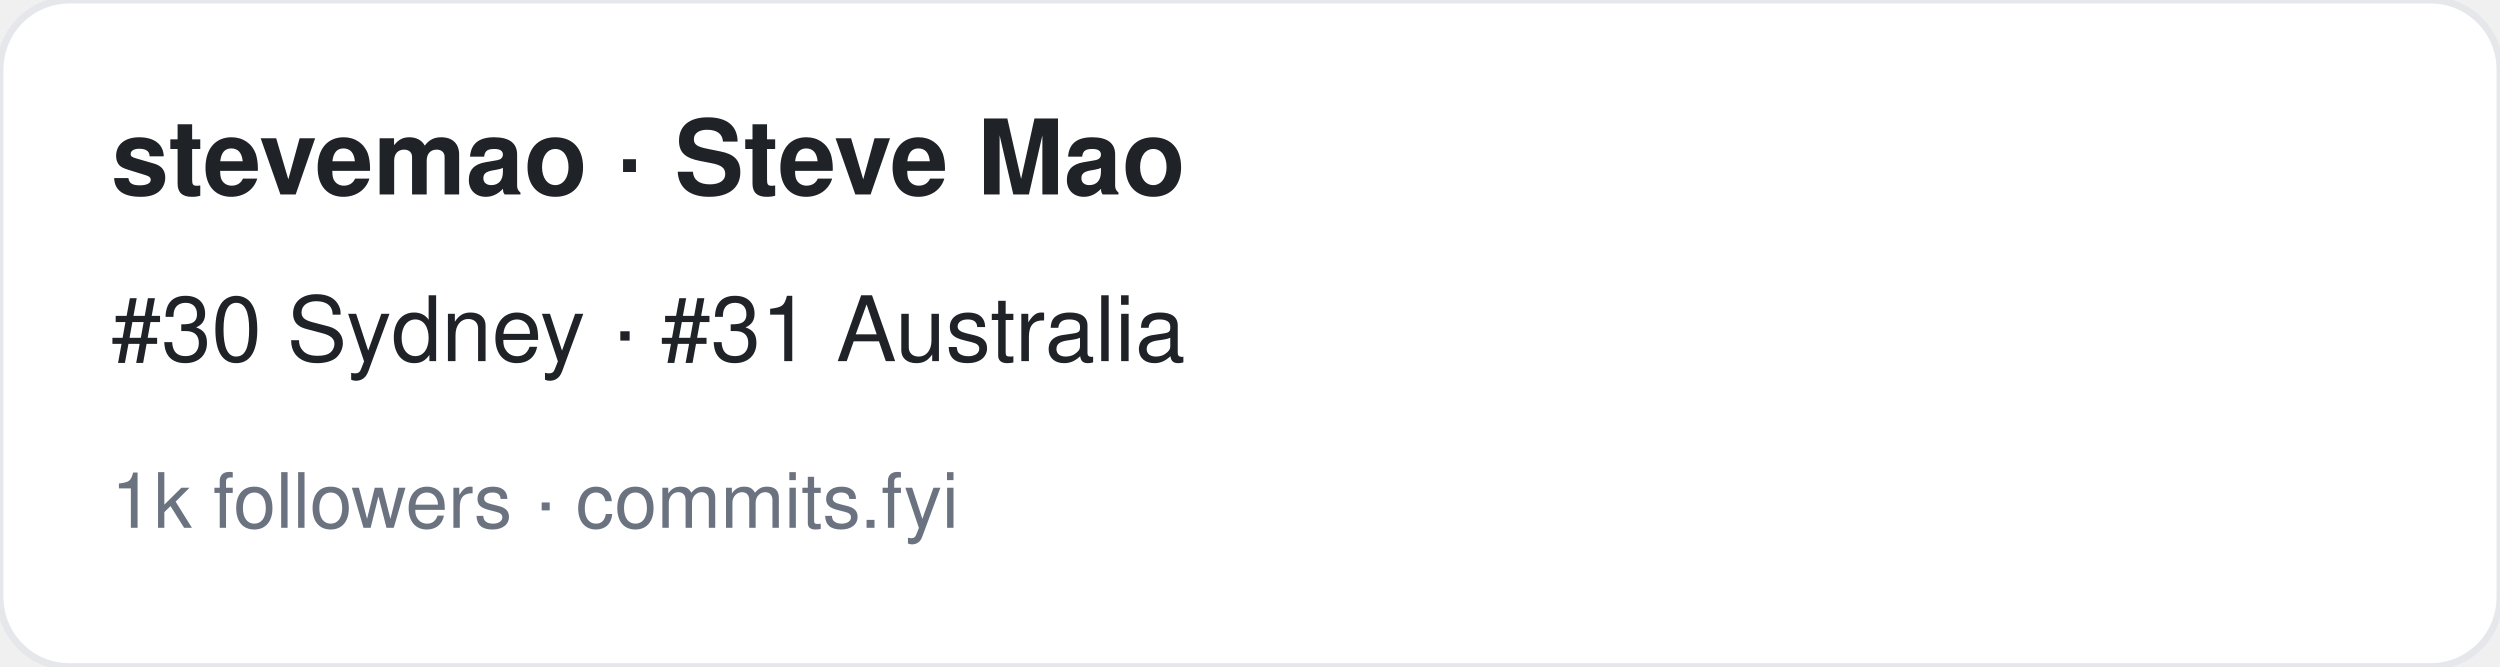
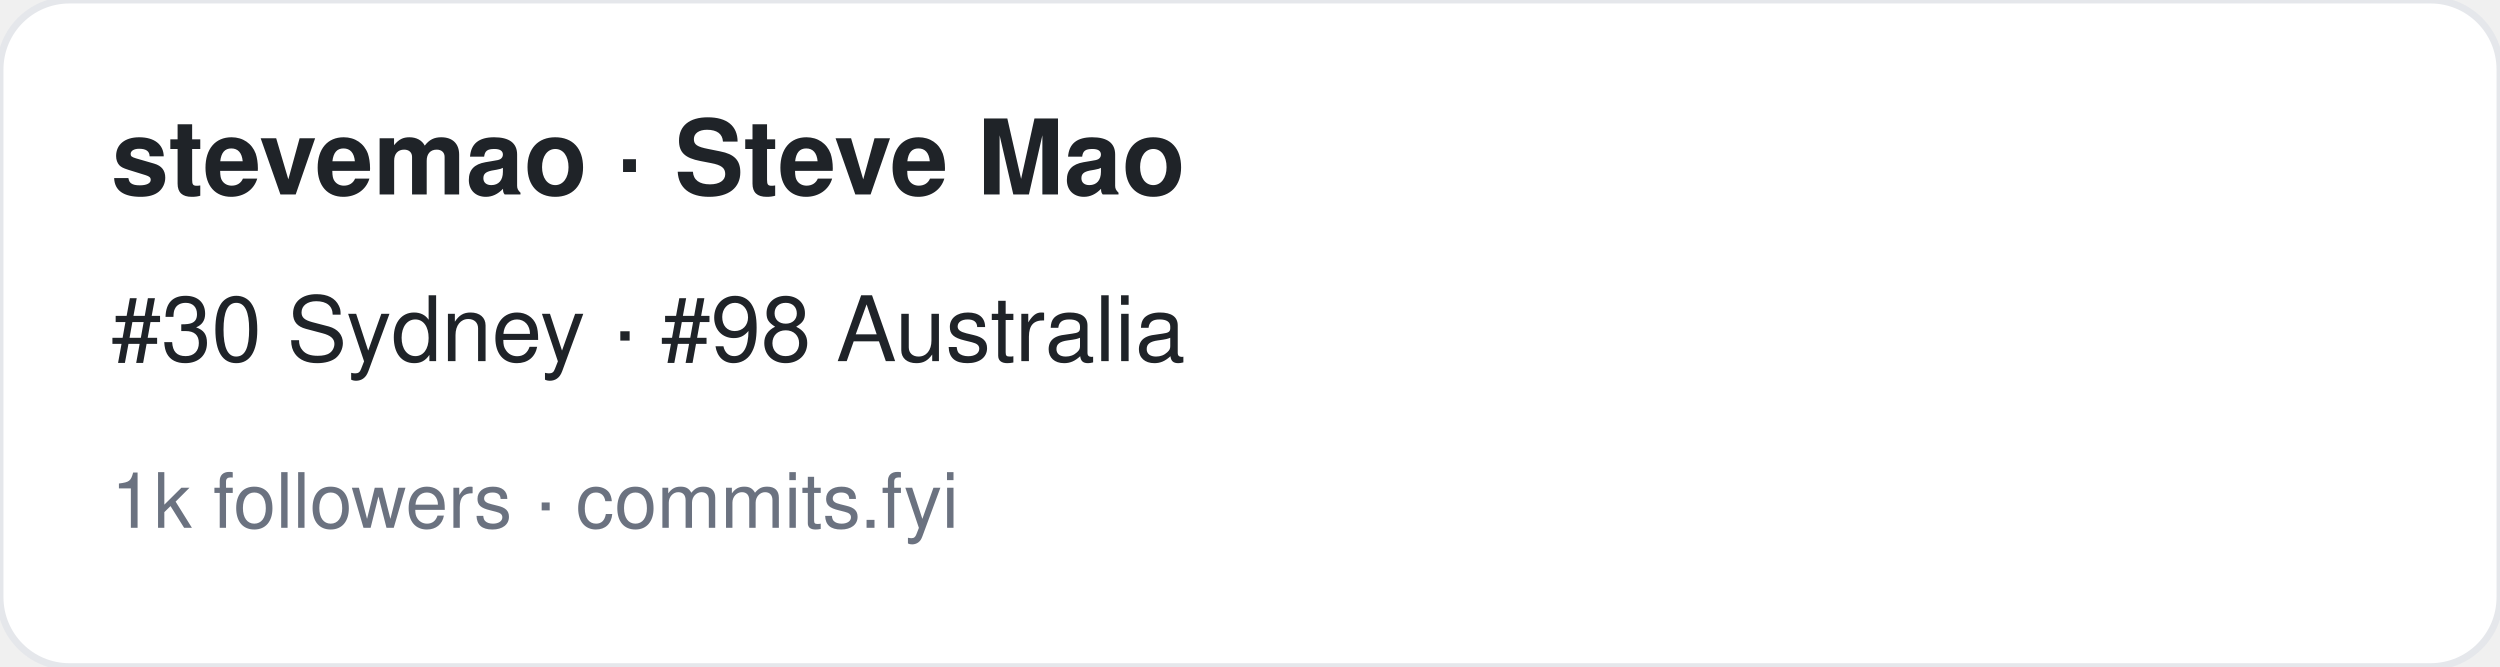
<svg xmlns="http://www.w3.org/2000/svg" width="360" height="96" viewBox="0 0 360 96" font-family="-apple-system,BlinkMacSystemFont,Segoe UI,Helvetica,Arial,sans-serif">
  <rect width="360" height="96" rx="10" fill="#ffffff" stroke="#e5e7eb" />
  <text x="16" y="28" font-size="15" font-weight="700" fill="#1f2328">stevemao · Steve Mao</text>
-   <text x="16" y="52" font-size="13" fill="#1f2328">#30 Sydney · #31 Australia</text>
+   <text x="16" y="52" font-size="13" fill="#1f2328">#30 Sydney · #98 Australia</text>
  <text x="16" y="76" font-size="11" fill="#6b7280">1k followers · commits.fyi</text>
</svg>
